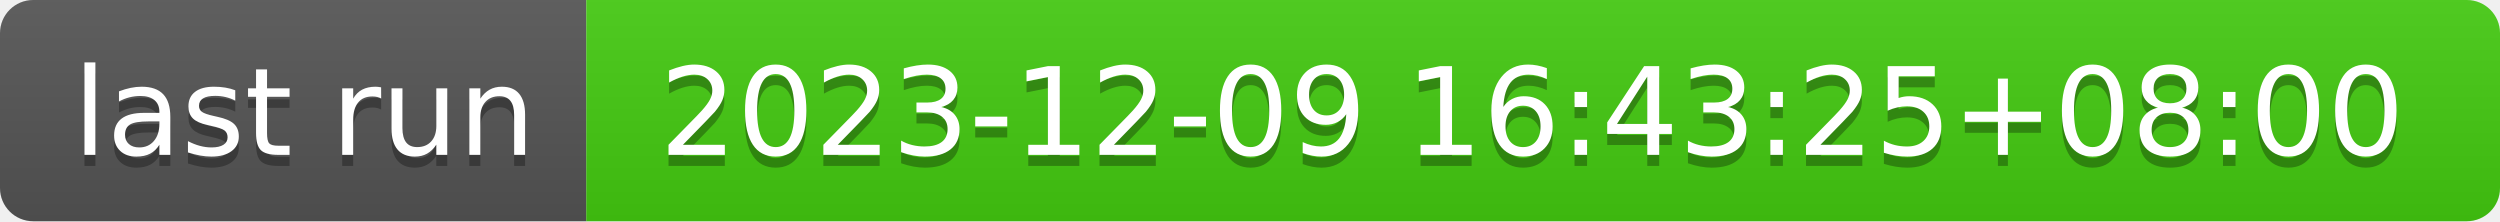
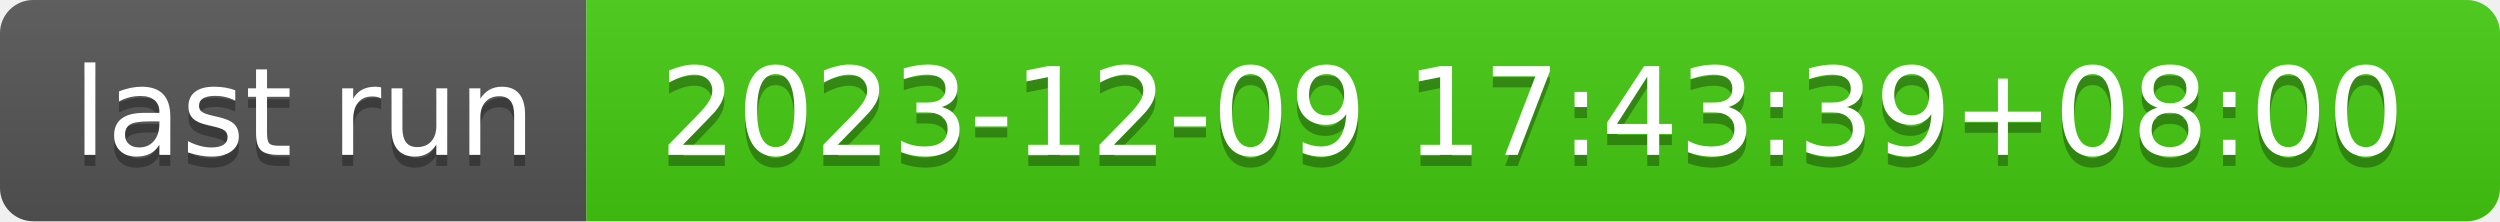
- <svg xmlns="http://www.w3.org/2000/svg" width="226" height="20" role="img" aria-label="last run: 2023-12-09 16:43:25+08:00">
+ <svg xmlns="http://www.w3.org/2000/svg" width="226" height="20" role="img" aria-label="last run: 2023-12-09 17:43:39+08:00">
  <linearGradient id="s" x2="0" y2="100%">
    <stop offset="0" stop-color="#bbb" stop-opacity=".1" />
    <stop offset="1" stop-opacity=".1" />
  </linearGradient>
  <clipPath id="r">
    <rect width="226" height="20" rx="3" fill="#fff" />
  </clipPath>
  <g clip-path="url(#r)">
    <rect width="53" height="20" fill="#555" />
    <rect x="53" width="173" height="20" fill="#4c1" />
    <rect width="226" height="20" fill="url(#s)" />
  </g>
  <g fill="#fff" text-anchor="middle" font-family="Verdana,Geneva,DejaVu Sans,sans-serif" text-rendering="geometricPrecision" font-size="110">
    <text aria-hidden="true" x="275" y="150" fill="#010101" fill-opacity=".3" transform="scale(.1)" textLength="430">last run</text>
    <text x="275" y="140" transform="scale(.1)" fill="#fff" textLength="430">last run</text>
-     <text aria-hidden="true" x="1385" y="150" fill="#010101" fill-opacity=".3" transform="scale(.1)" textLength="1630">2023-12-09 16:43:25+08:00</text>
-     <text x="1385" y="140" transform="scale(.1)" fill="#fff" textLength="1630">2023-12-09 16:43:25+08:00</text>
+     <text aria-hidden="true" x="1385" y="150" fill="#010101" fill-opacity=".3" transform="scale(.1)" textLength="1630">2023-12-09 17:43:39+08:00</text>
+     <text x="1385" y="140" transform="scale(.1)" fill="#fff" textLength="1630">2023-12-09 17:43:39+08:00</text>
  </g>
</svg>
